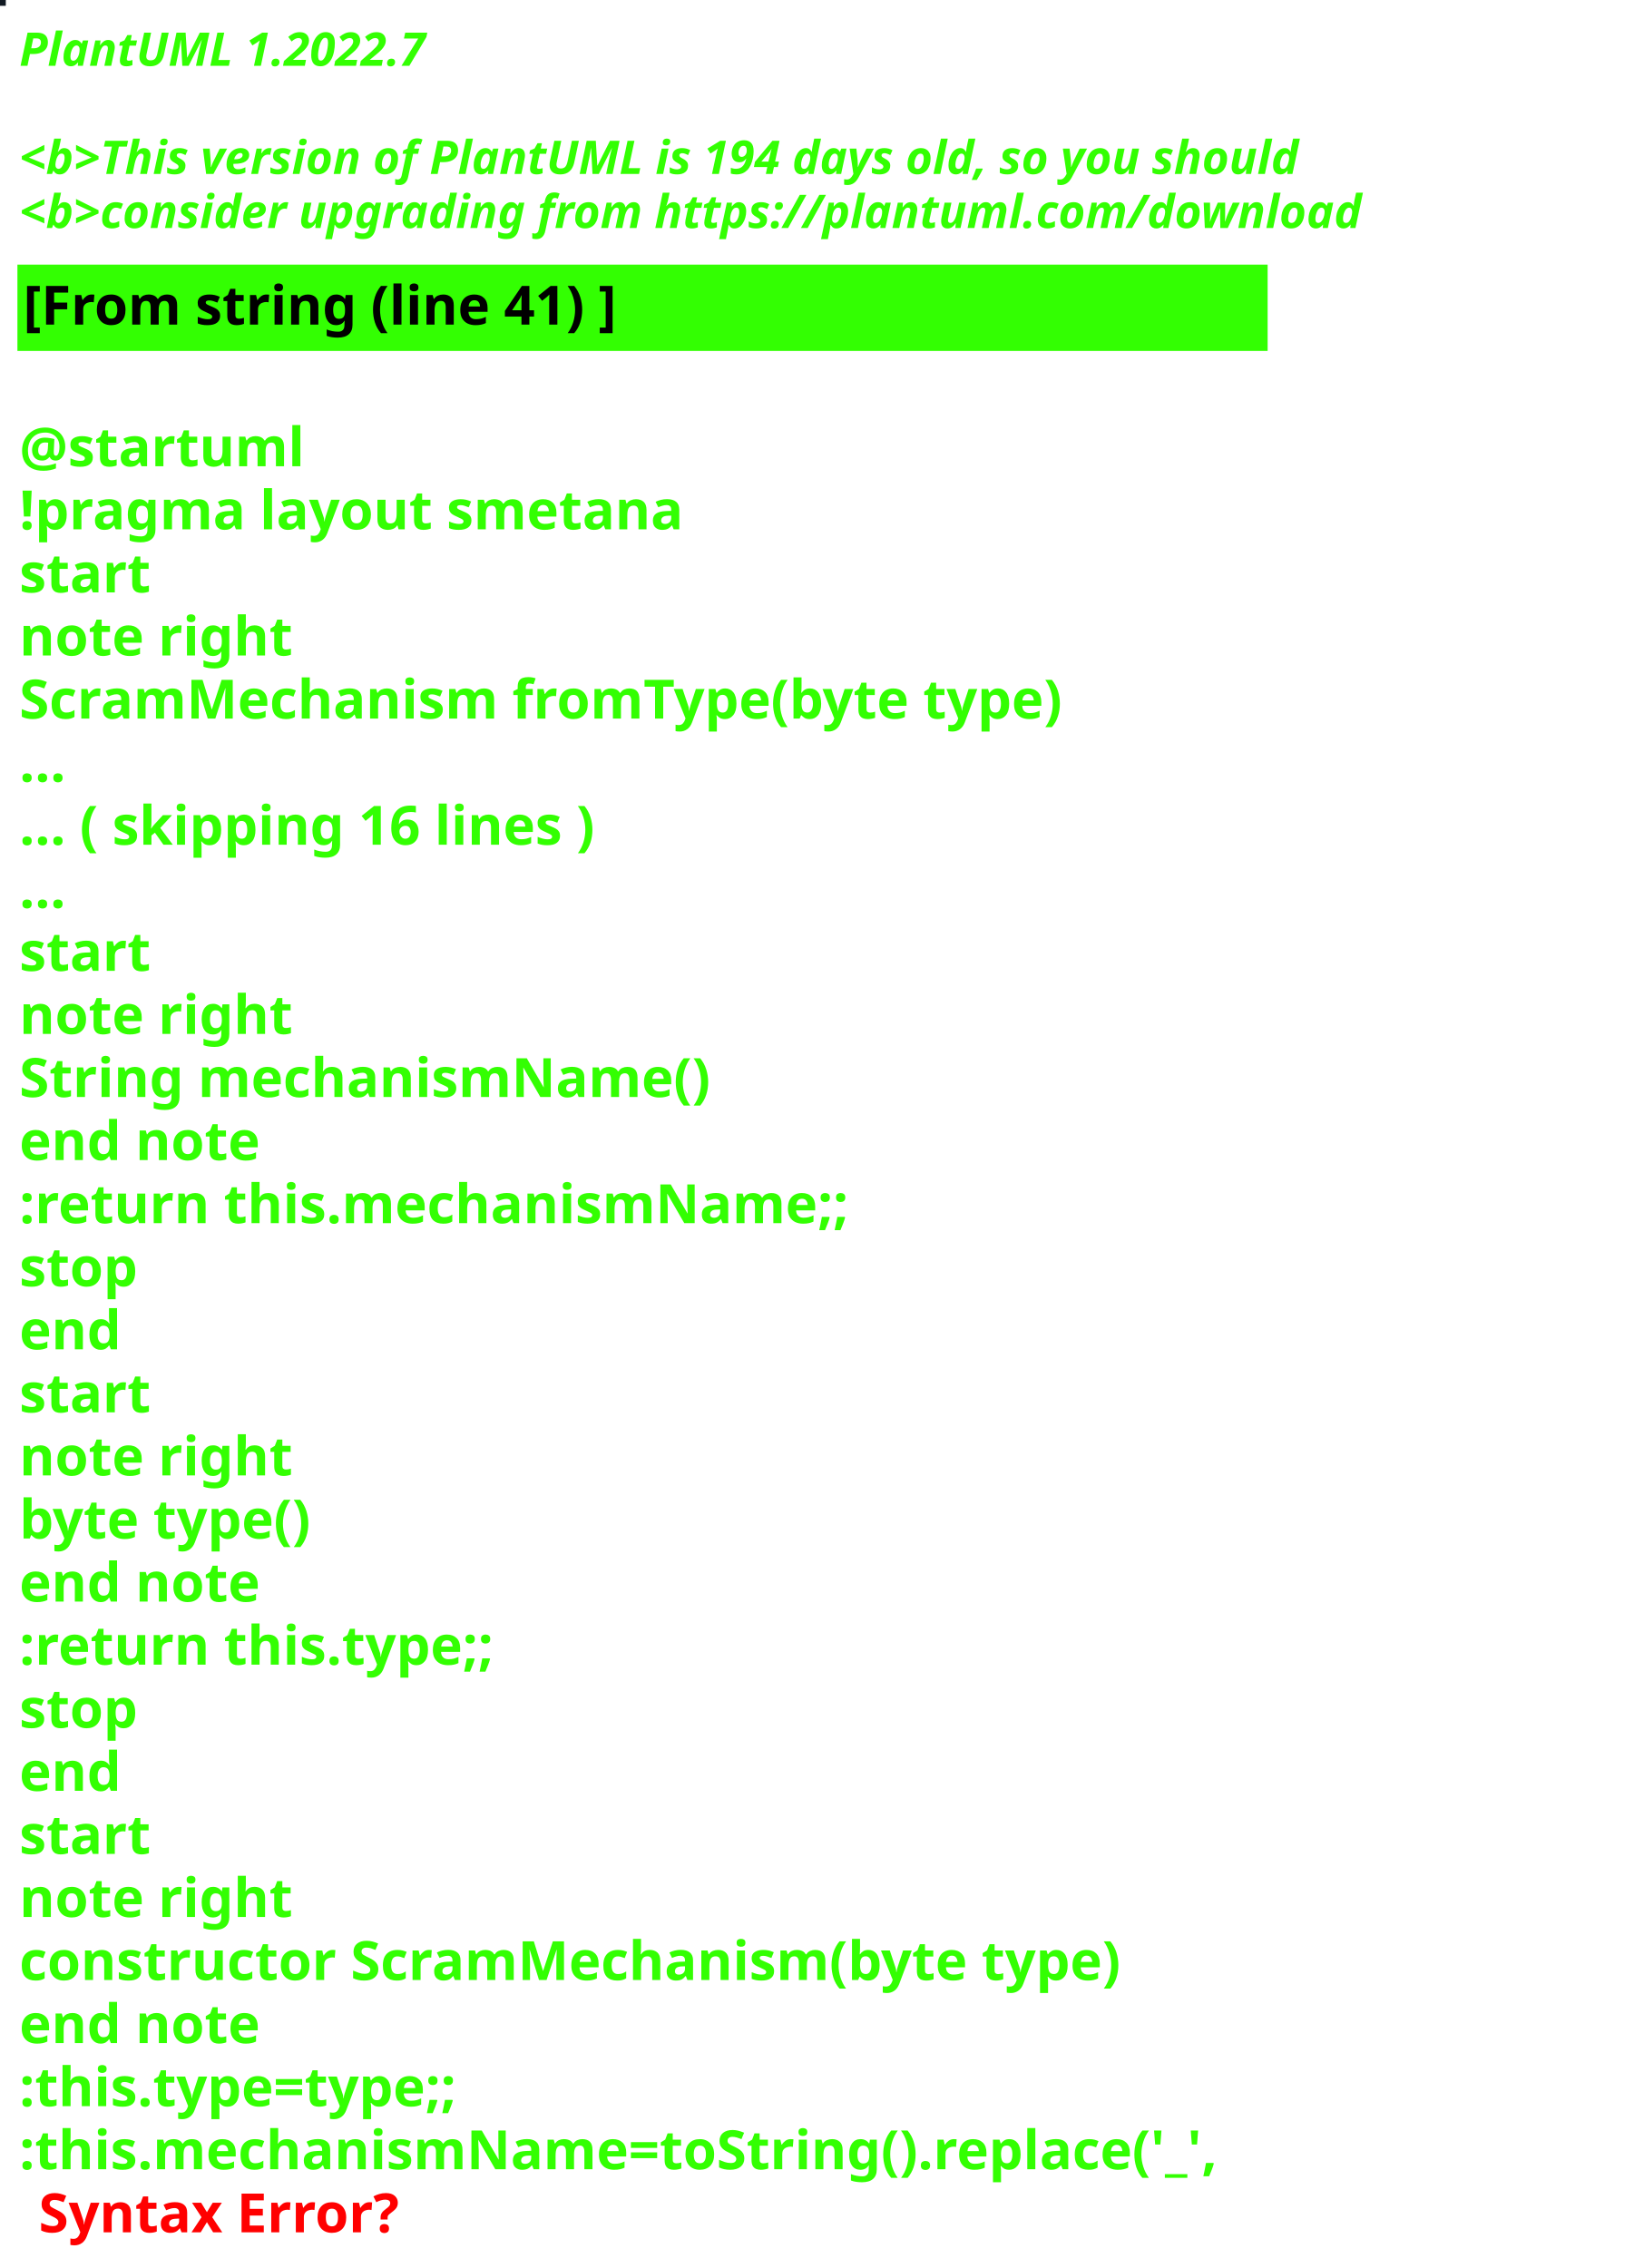
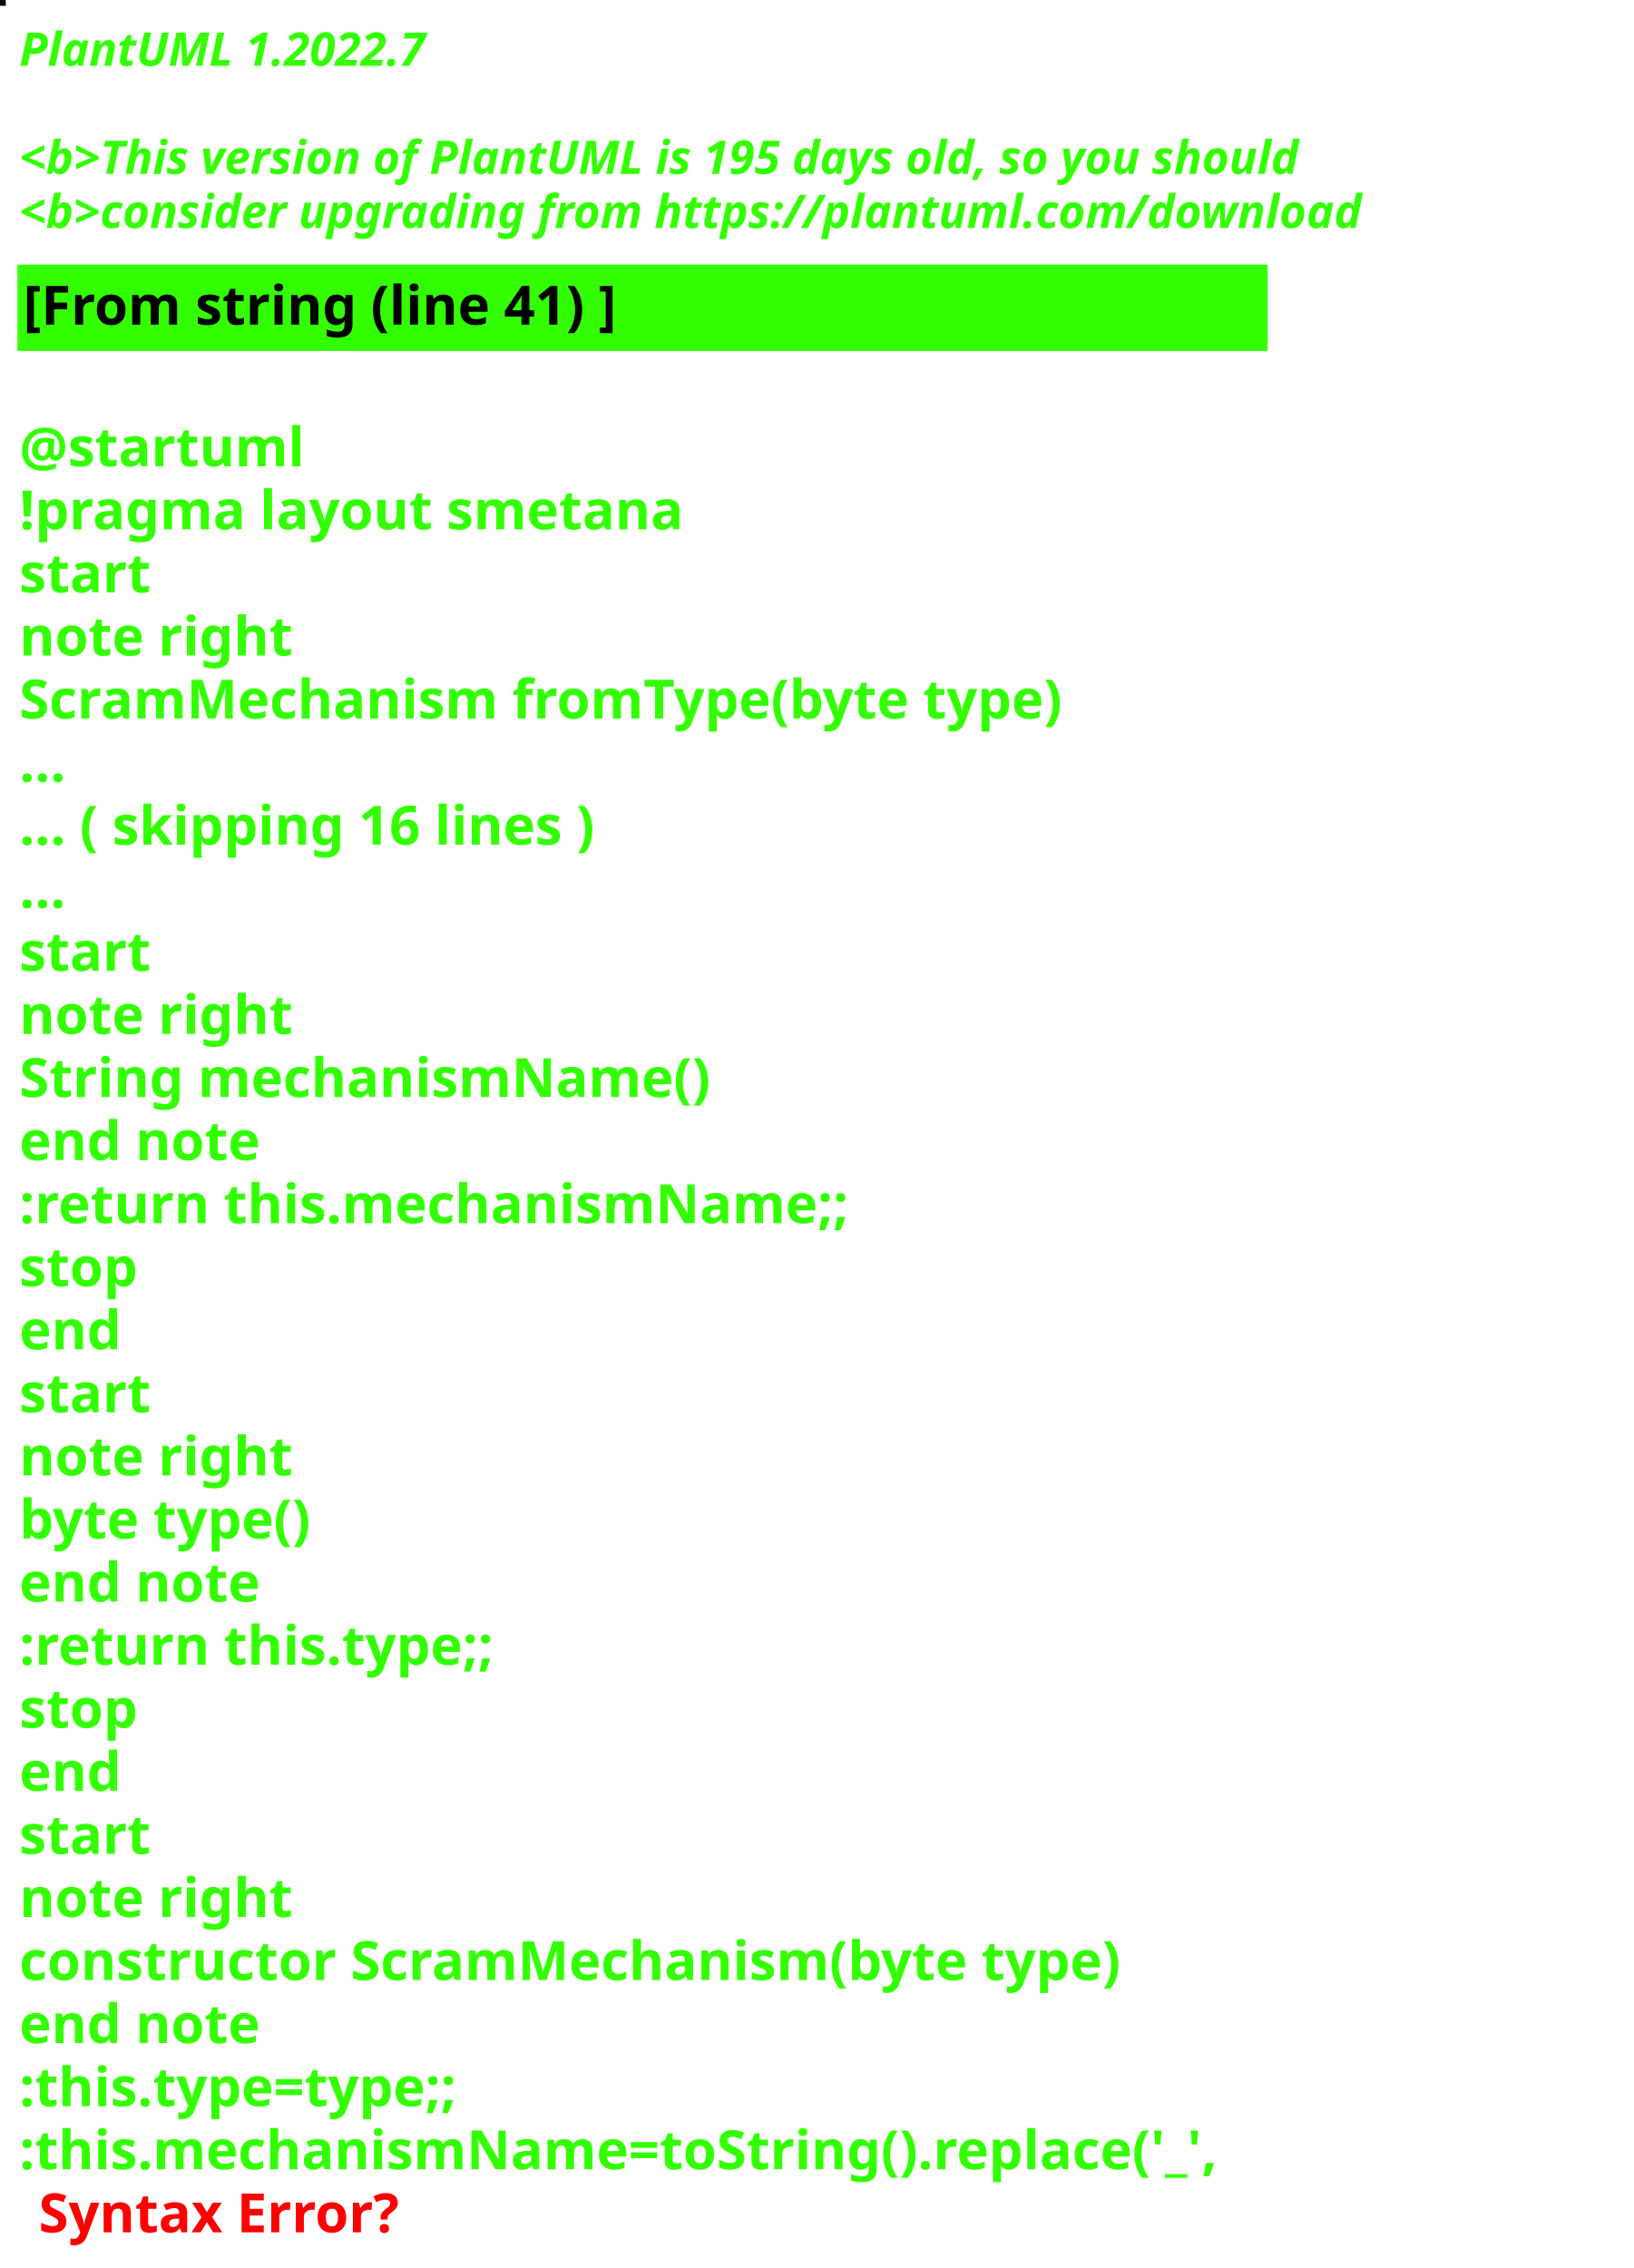
<svg xmlns="http://www.w3.org/2000/svg" contentStyleType="text/css" height="586px" preserveAspectRatio="none" style="width:422px;height:586px;background:#000000;" version="1.1" viewBox="0 0 422 586" width="422px" zoomAndPan="magnify">
  <defs />
  <g>
-     <rect fill="#121A23" height="1" style="stroke:#121A23;stroke-width:1.0;" width="1" x="0" y="0" />
+     <rect fill="#0A0D00" height="1" style="stroke:#0A0D00;stroke-width:1.0;" width="1" x="0" y="0" />
    <text fill="#33FF02" font-family="sans-serif" font-size="12" font-style="italic" font-weight="bold" lengthAdjust="spacing" textLength="127" x="5" y="17">PlantUML 1.2022.7</text>
    <text fill="#33FF02" font-family="sans-serif" font-size="12" font-style="italic" font-weight="bold" lengthAdjust="spacing" textLength="4" x="5" y="30.969"> </text>
-     <text fill="#33FF02" font-family="sans-serif" font-size="12" font-style="italic" font-weight="bold" lengthAdjust="spacing" textLength="399" x="5" y="44.938">&lt;b&gt;This version of PlantUML is 194 days old, so you should</text>
+     <text fill="#33FF02" font-family="sans-serif" font-size="12" font-style="italic" font-weight="bold" lengthAdjust="spacing" textLength="399" x="5" y="44.938">&lt;b&gt;This version of PlantUML is 195 days old, so you should</text>
    <text fill="#33FF02" font-family="sans-serif" font-size="12" font-style="italic" font-weight="bold" lengthAdjust="spacing" textLength="408" x="5" y="58.906">&lt;b&gt;consider upgrading from https://plantuml.com/download</text>
    <rect fill="#33FF02" height="21.297" style="stroke:#33FF02;stroke-width:1.0;" width="322" x="5" y="68.875" />
    <text fill="#000000" font-family="sans-serif" font-size="14" font-weight="bold" lengthAdjust="spacing" textLength="178" x="6" y="83.875">[From string (line 41) ]</text>
    <text fill="#33FF02" font-family="sans-serif" font-size="14" font-weight="bold" lengthAdjust="spacing" textLength="5" x="5" y="104.172"> </text>
    <text fill="#33FF02" font-family="sans-serif" font-size="14" font-weight="bold" lengthAdjust="spacing" textLength="79" x="5" y="120.469">@startuml</text>
    <text fill="#33FF02" font-family="sans-serif" font-size="14" font-weight="bold" lengthAdjust="spacing" textLength="190" x="5" y="136.766">!pragma layout smetana</text>
    <text fill="#33FF02" font-family="sans-serif" font-size="14" font-weight="bold" lengthAdjust="spacing" textLength="37" x="5" y="153.062">start</text>
    <text fill="#33FF02" font-family="sans-serif" font-size="14" font-weight="bold" lengthAdjust="spacing" textLength="78" x="5" y="169.359">note right</text>
    <text fill="#33FF02" font-family="sans-serif" font-size="14" font-weight="bold" lengthAdjust="spacing" textLength="305" x="5" y="185.656">ScramMechanism fromType(byte type)</text>
    <text fill="#33FF02" font-family="sans-serif" font-size="14" font-weight="bold" lengthAdjust="spacing" textLength="15" x="5" y="201.953">...</text>
    <text fill="#33FF02" font-family="sans-serif" font-size="14" font-weight="bold" lengthAdjust="spacing" textLength="175" x="5" y="218.25">... ( skipping 16 lines )</text>
    <text fill="#33FF02" font-family="sans-serif" font-size="14" font-weight="bold" lengthAdjust="spacing" textLength="15" x="5" y="234.547">...</text>
    <text fill="#33FF02" font-family="sans-serif" font-size="14" font-weight="bold" lengthAdjust="spacing" textLength="37" x="5" y="250.844">start</text>
    <text fill="#33FF02" font-family="sans-serif" font-size="14" font-weight="bold" lengthAdjust="spacing" textLength="78" x="5" y="267.141">note right</text>
    <text fill="#33FF02" font-family="sans-serif" font-size="14" font-weight="bold" lengthAdjust="spacing" textLength="197" x="5" y="283.438">String mechanismName()</text>
    <text fill="#33FF02" font-family="sans-serif" font-size="14" font-weight="bold" lengthAdjust="spacing" textLength="71" x="5" y="299.734">end note</text>
    <text fill="#33FF02" font-family="sans-serif" font-size="14" font-weight="bold" lengthAdjust="spacing" textLength="240" x="5" y="316.031">:return this.mechanismName;;</text>
    <text fill="#33FF02" font-family="sans-serif" font-size="14" font-weight="bold" lengthAdjust="spacing" textLength="35" x="5" y="332.328">stop</text>
    <text fill="#33FF02" font-family="sans-serif" font-size="14" font-weight="bold" lengthAdjust="spacing" textLength="30" x="5" y="348.625">end</text>
    <text fill="#33FF02" font-family="sans-serif" font-size="14" font-weight="bold" lengthAdjust="spacing" textLength="37" x="5" y="364.922">start</text>
    <text fill="#33FF02" font-family="sans-serif" font-size="14" font-weight="bold" lengthAdjust="spacing" textLength="78" x="5" y="381.219">note right</text>
    <text fill="#33FF02" font-family="sans-serif" font-size="14" font-weight="bold" lengthAdjust="spacing" textLength="87" x="5" y="397.516">byte type()</text>
    <text fill="#33FF02" font-family="sans-serif" font-size="14" font-weight="bold" lengthAdjust="spacing" textLength="71" x="5" y="413.812">end note</text>
    <text fill="#33FF02" font-family="sans-serif" font-size="14" font-weight="bold" lengthAdjust="spacing" textLength="142" x="5" y="430.109">:return this.type;;</text>
    <text fill="#33FF02" font-family="sans-serif" font-size="14" font-weight="bold" lengthAdjust="spacing" textLength="35" x="5" y="446.406">stop</text>
    <text fill="#33FF02" font-family="sans-serif" font-size="14" font-weight="bold" lengthAdjust="spacing" textLength="30" x="5" y="462.703">end</text>
    <text fill="#33FF02" font-family="sans-serif" font-size="14" font-weight="bold" lengthAdjust="spacing" textLength="37" x="5" y="479">start</text>
    <text fill="#33FF02" font-family="sans-serif" font-size="14" font-weight="bold" lengthAdjust="spacing" textLength="78" x="5" y="495.297">note right</text>
    <text fill="#33FF02" font-family="sans-serif" font-size="14" font-weight="bold" lengthAdjust="spacing" textLength="322" x="5" y="511.594">constructor ScramMechanism(byte type)</text>
    <text fill="#33FF02" font-family="sans-serif" font-size="14" font-weight="bold" lengthAdjust="spacing" textLength="71" x="5" y="527.891">end note</text>
    <text fill="#33FF02" font-family="sans-serif" font-size="14" font-weight="bold" lengthAdjust="spacing" textLength="134" x="5" y="544.188">:this.type=type;;</text>
    <text fill="#33FF02" font-family="sans-serif" font-size="14" font-weight="bold" lengthAdjust="spacing" text-decoration="wavy underline" textLength="350" x="5" y="560.484">:this.mechanismName=toString().replace('_',</text>
    <text fill="#FF0000" font-family="sans-serif" font-size="14" font-weight="bold" lengthAdjust="spacing" textLength="106" x="10" y="576.781">Syntax Error?</text>
  </g>
</svg>
